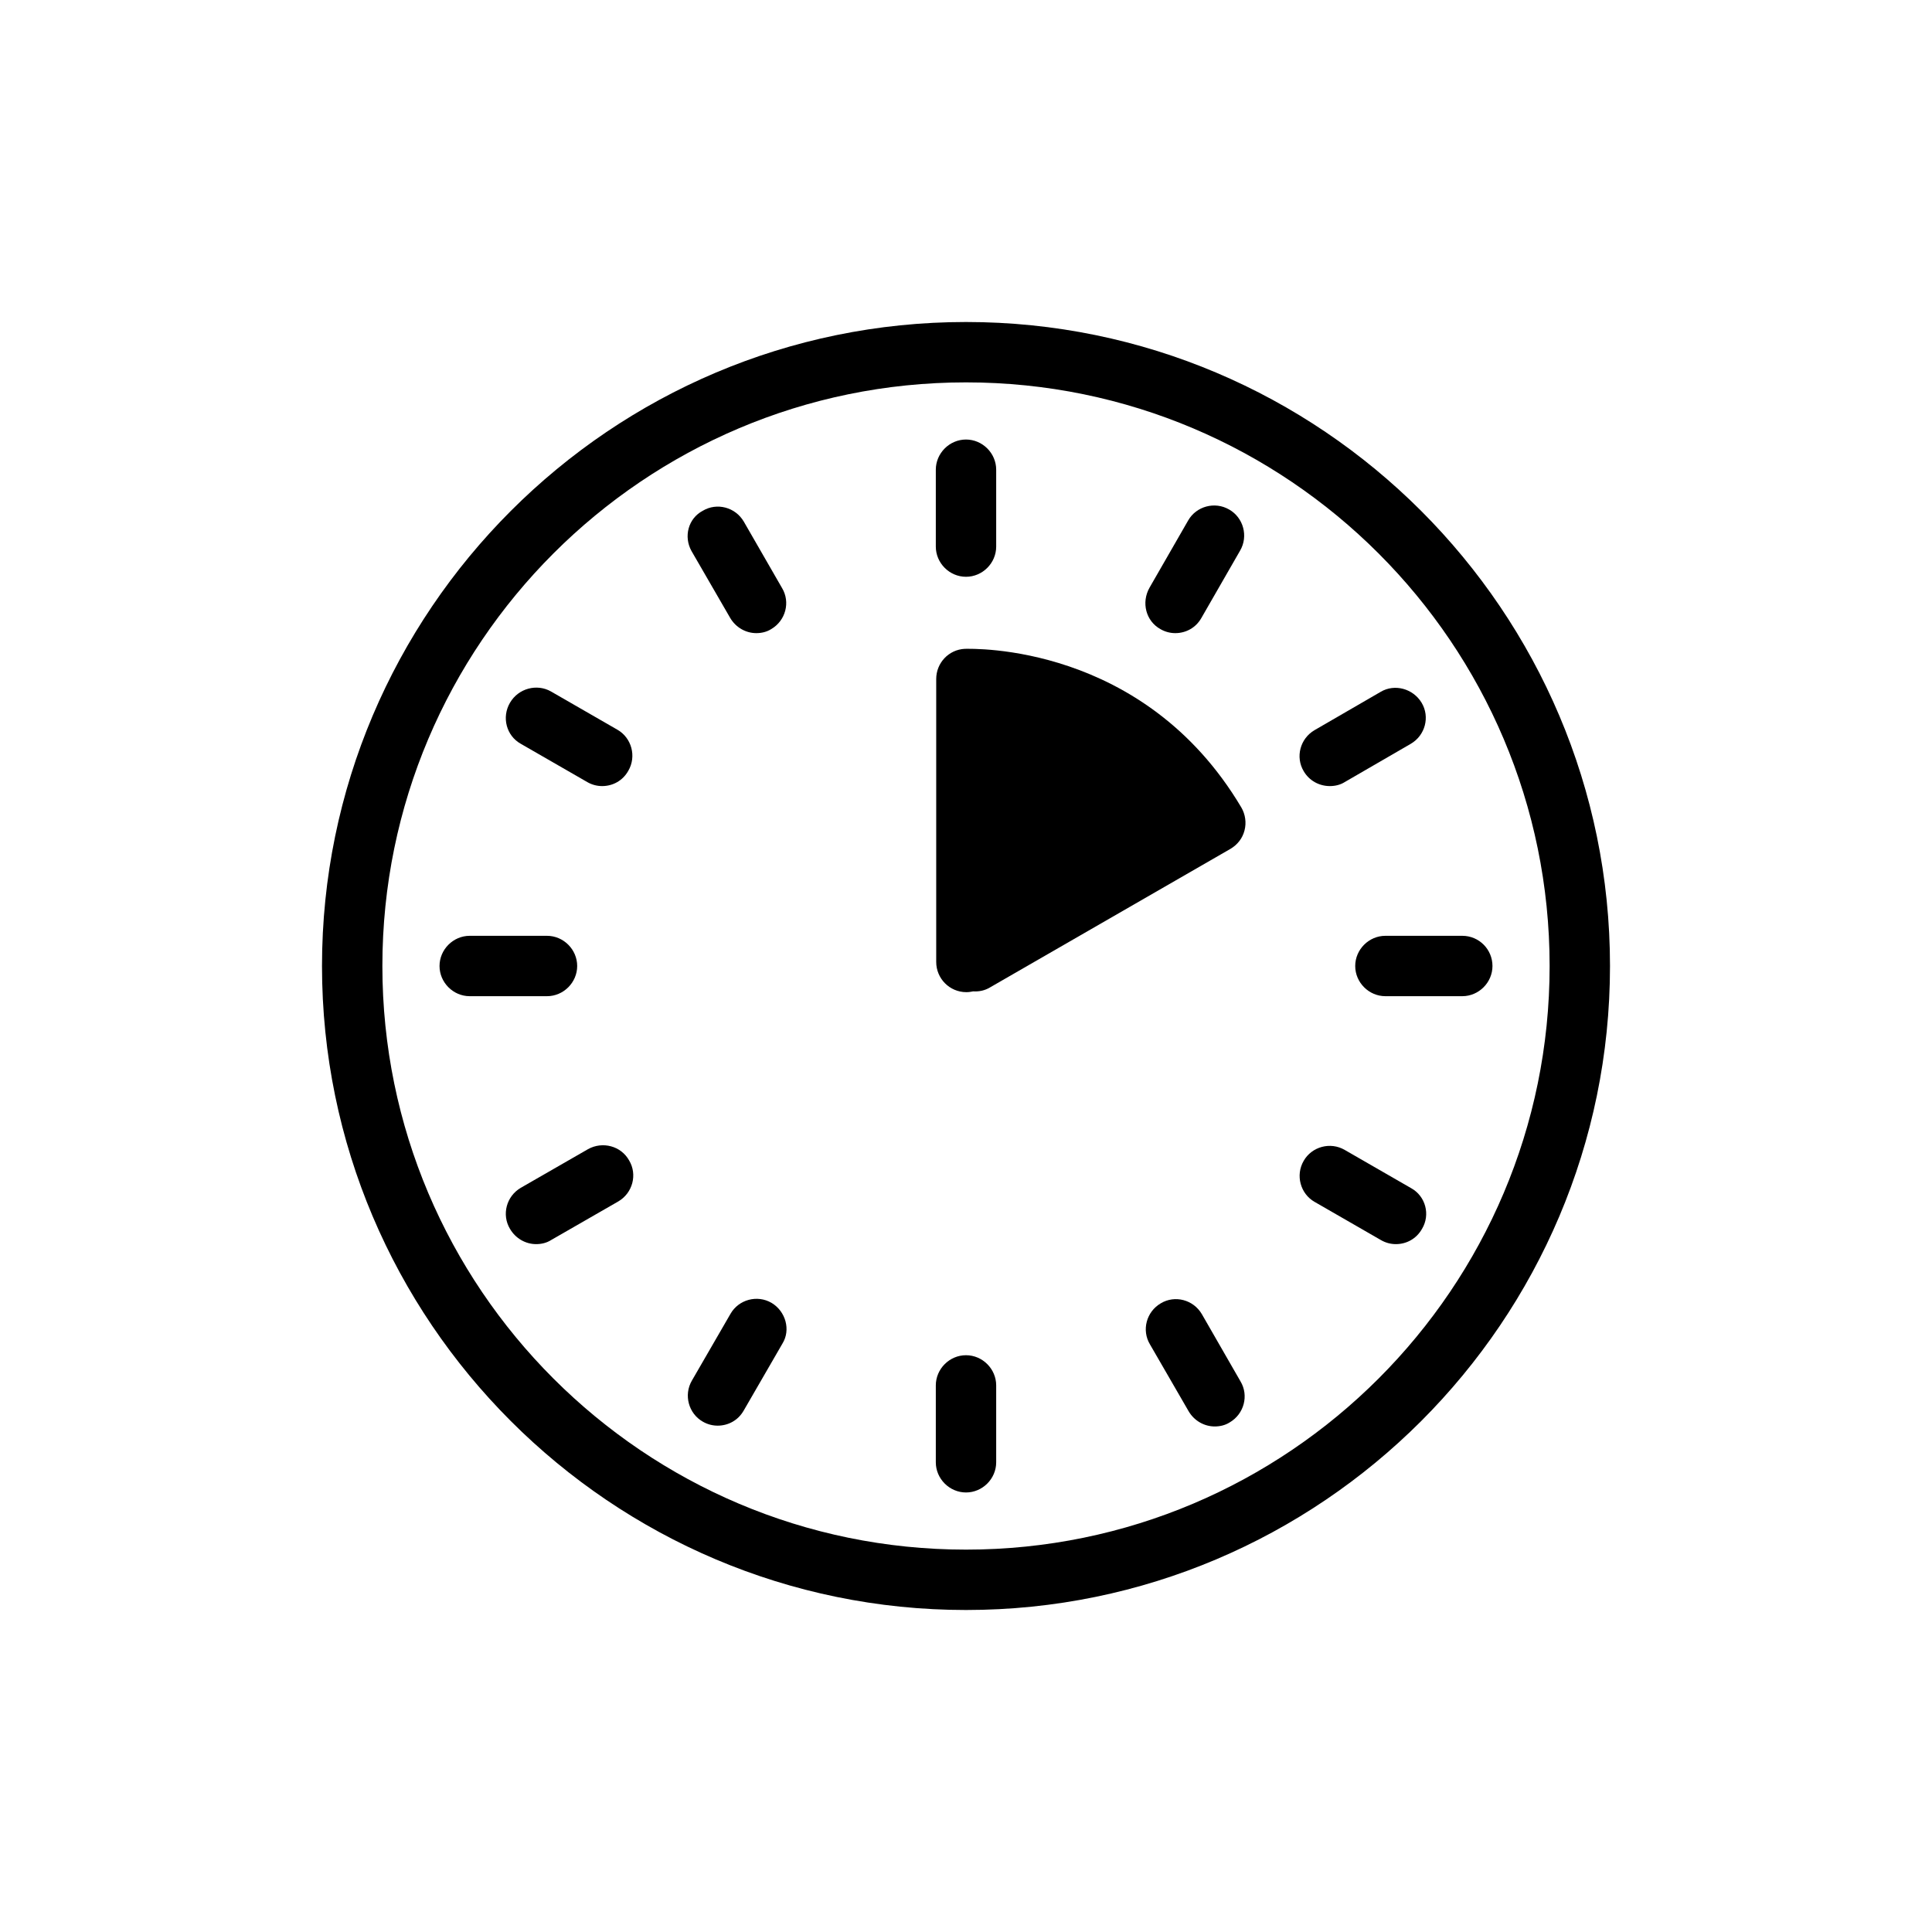
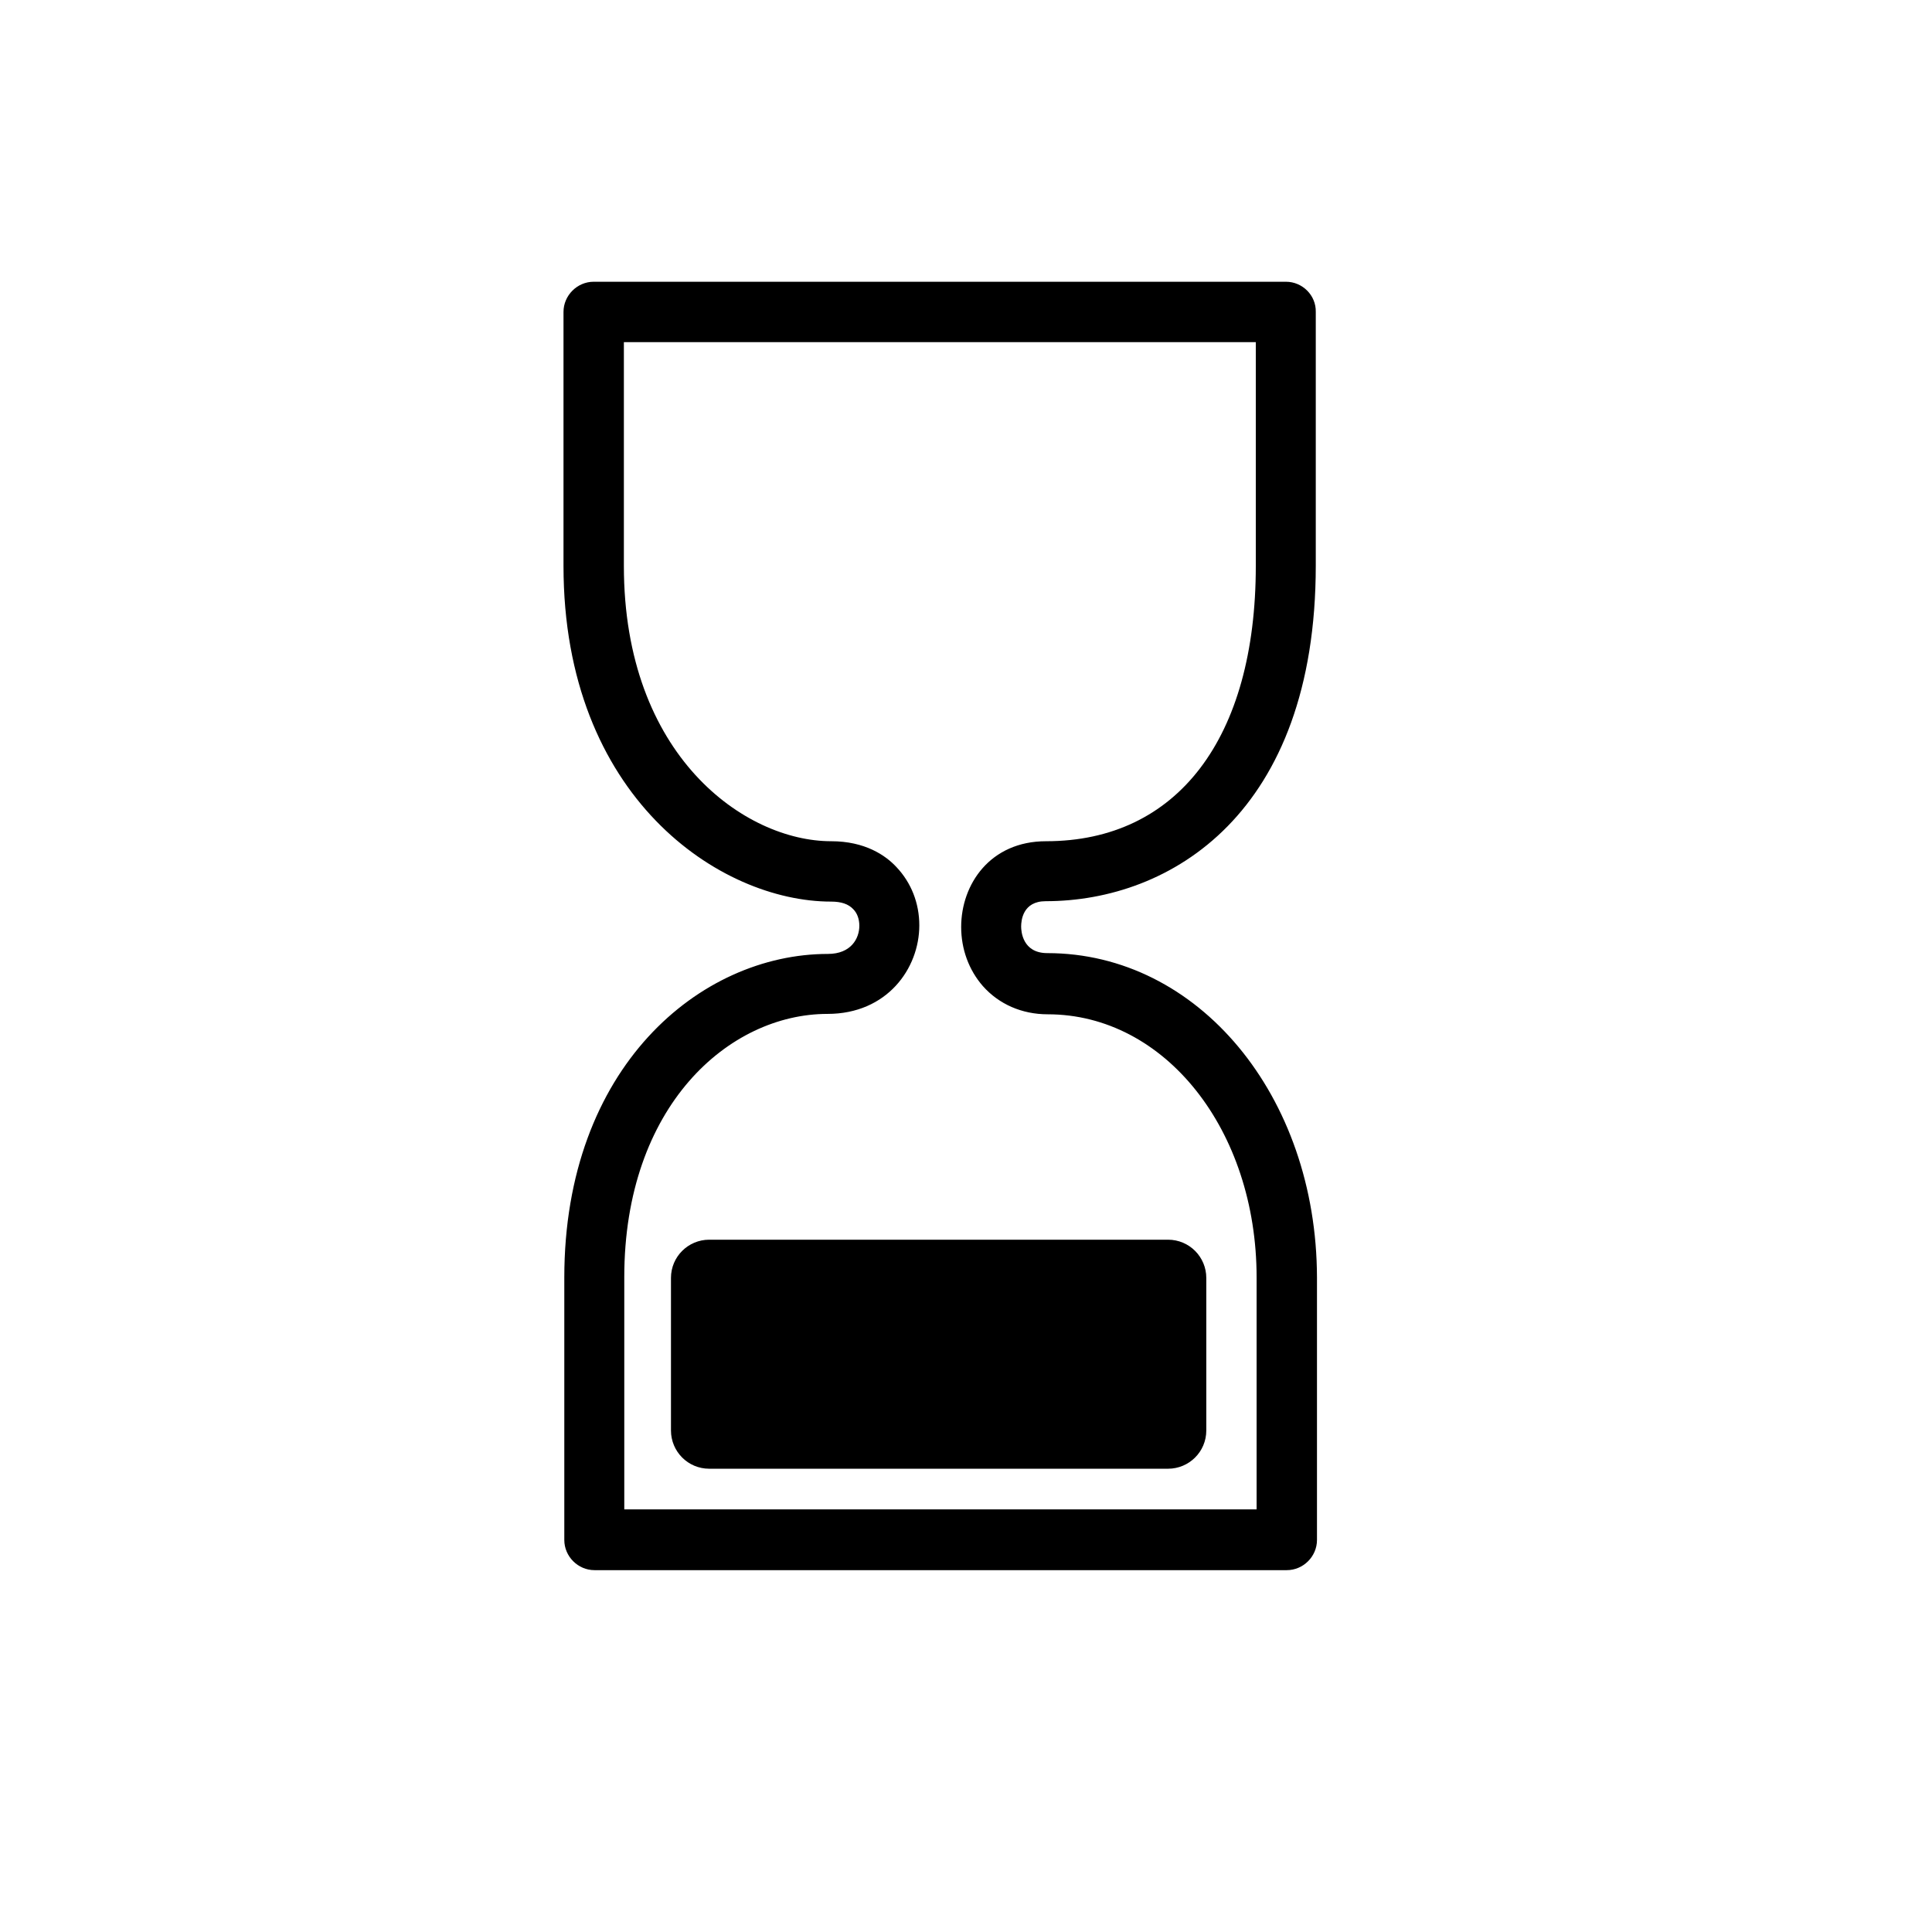
<svg xmlns="http://www.w3.org/2000/svg" viewBox="0 0 48 48" fill="none">
-   <path d="M24 8C15.18 8 8 15.18 8 24C8 32.82 15.18 40 24 40C32.82 40 40 32.82 40 24C40 15.18 32.82 8 24 8ZM24 38.5C16 38.5 9.5 32 9.5 24C9.5 16 16 9.5 24 9.5C32 9.5 38.5 16 38.5 24C38.5 32 32 38.5 24 38.5Z" fill="currentColor" />
-   <path d="M24 14.33C24.41 14.33 24.75 13.99 24.75 13.58V11.67C24.75 11.26 24.41 10.92 24 10.92C23.59 10.92 23.25 11.26 23.25 11.67V13.58C23.25 13.99 23.59 14.33 24 14.33Z" fill="currentColor" />
-   <path d="M36.33 23.25H34.42C34.01 23.25 33.67 23.59 33.67 24C33.67 24.41 34.01 24.75 34.42 24.75H36.33C36.74 24.75 37.08 24.41 37.08 24C37.08 23.59 36.75 23.25 36.33 23.25Z" fill="currentColor" />
-   <path d="M33.04 19.53C33.17 19.53 33.3 19.5 33.41 19.43L35.05 18.48C35.41 18.27 35.53 17.81 35.32 17.46C35.11 17.11 34.65 16.98 34.3 17.19L32.66 18.14C32.3 18.35 32.18 18.81 32.39 19.16C32.53 19.4 32.78 19.53 33.04 19.53Z" fill="currentColor" />
-   <path d="M28.83 15.63C28.95 15.7 29.08 15.73 29.2 15.73C29.46 15.73 29.71 15.6 29.85 15.35L30.81 13.68C31.02 13.32 30.89 12.86 30.54 12.66C30.18 12.45 29.72 12.58 29.52 12.93L28.56 14.6C28.35 14.97 28.47 15.43 28.83 15.63Z" fill="currentColor" />
-   <path d="M18.14 15.35C18.28 15.59 18.53 15.73 18.79 15.73C18.92 15.73 19.05 15.7 19.16 15.63C19.52 15.42 19.64 14.96 19.43 14.61L18.48 12.96C18.27 12.6 17.81 12.48 17.46 12.69C17.1 12.88 16.98 13.33 17.18 13.69L18.14 15.35Z" fill="currentColor" />
-   <path d="M12.94 18.48L14.59 19.43C14.71 19.5 14.84 19.53 14.96 19.53C15.22 19.53 15.47 19.4 15.61 19.15C15.82 18.79 15.69 18.33 15.34 18.13L13.69 17.18C13.34 16.98 12.88 17.1 12.67 17.46C12.46 17.82 12.58 18.28 12.94 18.48Z" fill="currentColor" />
-   <path d="M29.86 32.65C29.65 32.29 29.19 32.17 28.84 32.38C28.48 32.59 28.36 33.05 28.57 33.4L29.53 35.06C29.67 35.3 29.92 35.44 30.18 35.44C30.31 35.44 30.44 35.41 30.55 35.34C30.91 35.13 31.03 34.67 30.82 34.32L29.86 32.65Z" fill="currentColor" />
-   <path d="M35.06 29.52L33.41 28.57C33.05 28.36 32.59 28.49 32.39 28.84C32.18 29.2 32.31 29.66 32.66 29.86L34.31 30.81C34.43 30.88 34.56 30.91 34.68 30.91C34.94 30.91 35.19 30.78 35.33 30.53C35.54 30.18 35.42 29.72 35.06 29.52Z" fill="currentColor" />
-   <path d="M14.34 24C14.34 23.59 14 23.25 13.59 23.25H11.67C11.26 23.25 10.92 23.59 10.92 24C10.92 24.41 11.26 24.75 11.67 24.75H13.59C14 24.75 14.34 24.41 14.34 24Z" fill="currentColor" />
-   <path d="M14.61 28.55L12.94 29.51C12.58 29.72 12.46 30.18 12.67 30.53C12.81 30.77 13.06 30.91 13.32 30.91C13.45 30.91 13.58 30.88 13.69 30.81L15.36 29.85C15.72 29.64 15.84 29.18 15.63 28.83C15.43 28.47 14.97 28.35 14.61 28.55Z" fill="currentColor" />
-   <path d="M19.17 32.37C18.81 32.16 18.35 32.29 18.15 32.64L17.19 34.3C16.98 34.66 17.11 35.12 17.46 35.32C17.58 35.39 17.71 35.42 17.83 35.42C18.09 35.42 18.34 35.29 18.48 35.04L19.44 33.38C19.65 33.04 19.52 32.58 19.17 32.37Z" fill="currentColor" />
-   <path d="M24 33.67C23.59 33.67 23.25 34.01 23.25 34.42V36.33C23.25 36.74 23.59 37.08 24 37.08C24.41 37.08 24.75 36.74 24.75 36.33V34.42C24.75 34.01 24.41 33.67 24 33.67Z" fill="currentColor" />
-   <path d="M23.97 16.12C23.57 16.14 23.26 16.47 23.26 16.87V23.9C23.26 24.31 23.59 24.65 24.01 24.65C24.07 24.65 24.13 24.64 24.18 24.63C24.32 24.64 24.47 24.61 24.6 24.53L30.57 21.09C30.74 20.99 30.87 20.83 30.92 20.63C30.97 20.44 30.94 20.23 30.84 20.06C28.41 15.97 24.15 16.12 23.97 16.12Z" fill="currentColor" />
+   <path d="M26.02 23.68C25.4 23.68 25.37 23.13 25.37 23.02C25.37 22.87 25.41 22.39 25.98 22.39C29.08 22.39 32.69 20.21 32.69 14.05V7.75C32.7 7.34 32.36 7 31.95 7H14.75C14.34 7 14 7.34 14 7.75V14.06C14 19.81 17.89 22.4 20.65 22.4C20.9 22.4 21.08 22.46 21.2 22.59C21.3 22.69 21.35 22.84 21.35 23C21.35 23.32 21.14 23.7 20.57 23.7C17.39 23.7 14.02 26.52 14.02 31.74V38.26C14.02 38.67 14.36 39.01 14.77 39.01H31.97C32.38 39.01 32.72 38.67 32.72 38.26V31.74C32.71 27.22 29.77 23.68 26.02 23.68ZM15.51 37.5V31.73C15.51 27.48 18.11 25.19 20.56 25.19C22.04 25.19 22.84 24.06 22.84 22.99C22.84 22.44 22.64 21.93 22.27 21.54C22 21.25 21.49 20.9 20.65 20.9C18.51 20.9 15.5 18.78 15.5 14.06V8.5H31.2V14.06C31.2 18.34 29.25 20.9 25.99 20.9C24.6 20.9 23.88 21.97 23.88 23.03C23.88 23.58 24.07 24.1 24.42 24.5C24.82 24.95 25.39 25.2 26.03 25.2C28.94 25.2 31.22 28.07 31.22 31.74V37.5H15.51Z" fill="currentColor" />
+   <path d="M17.62 30.8C17.1 30.8 16.67 31.22 16.67 31.75V35.54C16.67 36.06 17.09 36.49 17.62 36.49H29.02C29.54 36.49 29.97 36.07 29.97 35.54V31.75C29.97 31.23 29.55 30.8 29.02 30.8H17.62Z" fill="currentColor" />
</svg>
